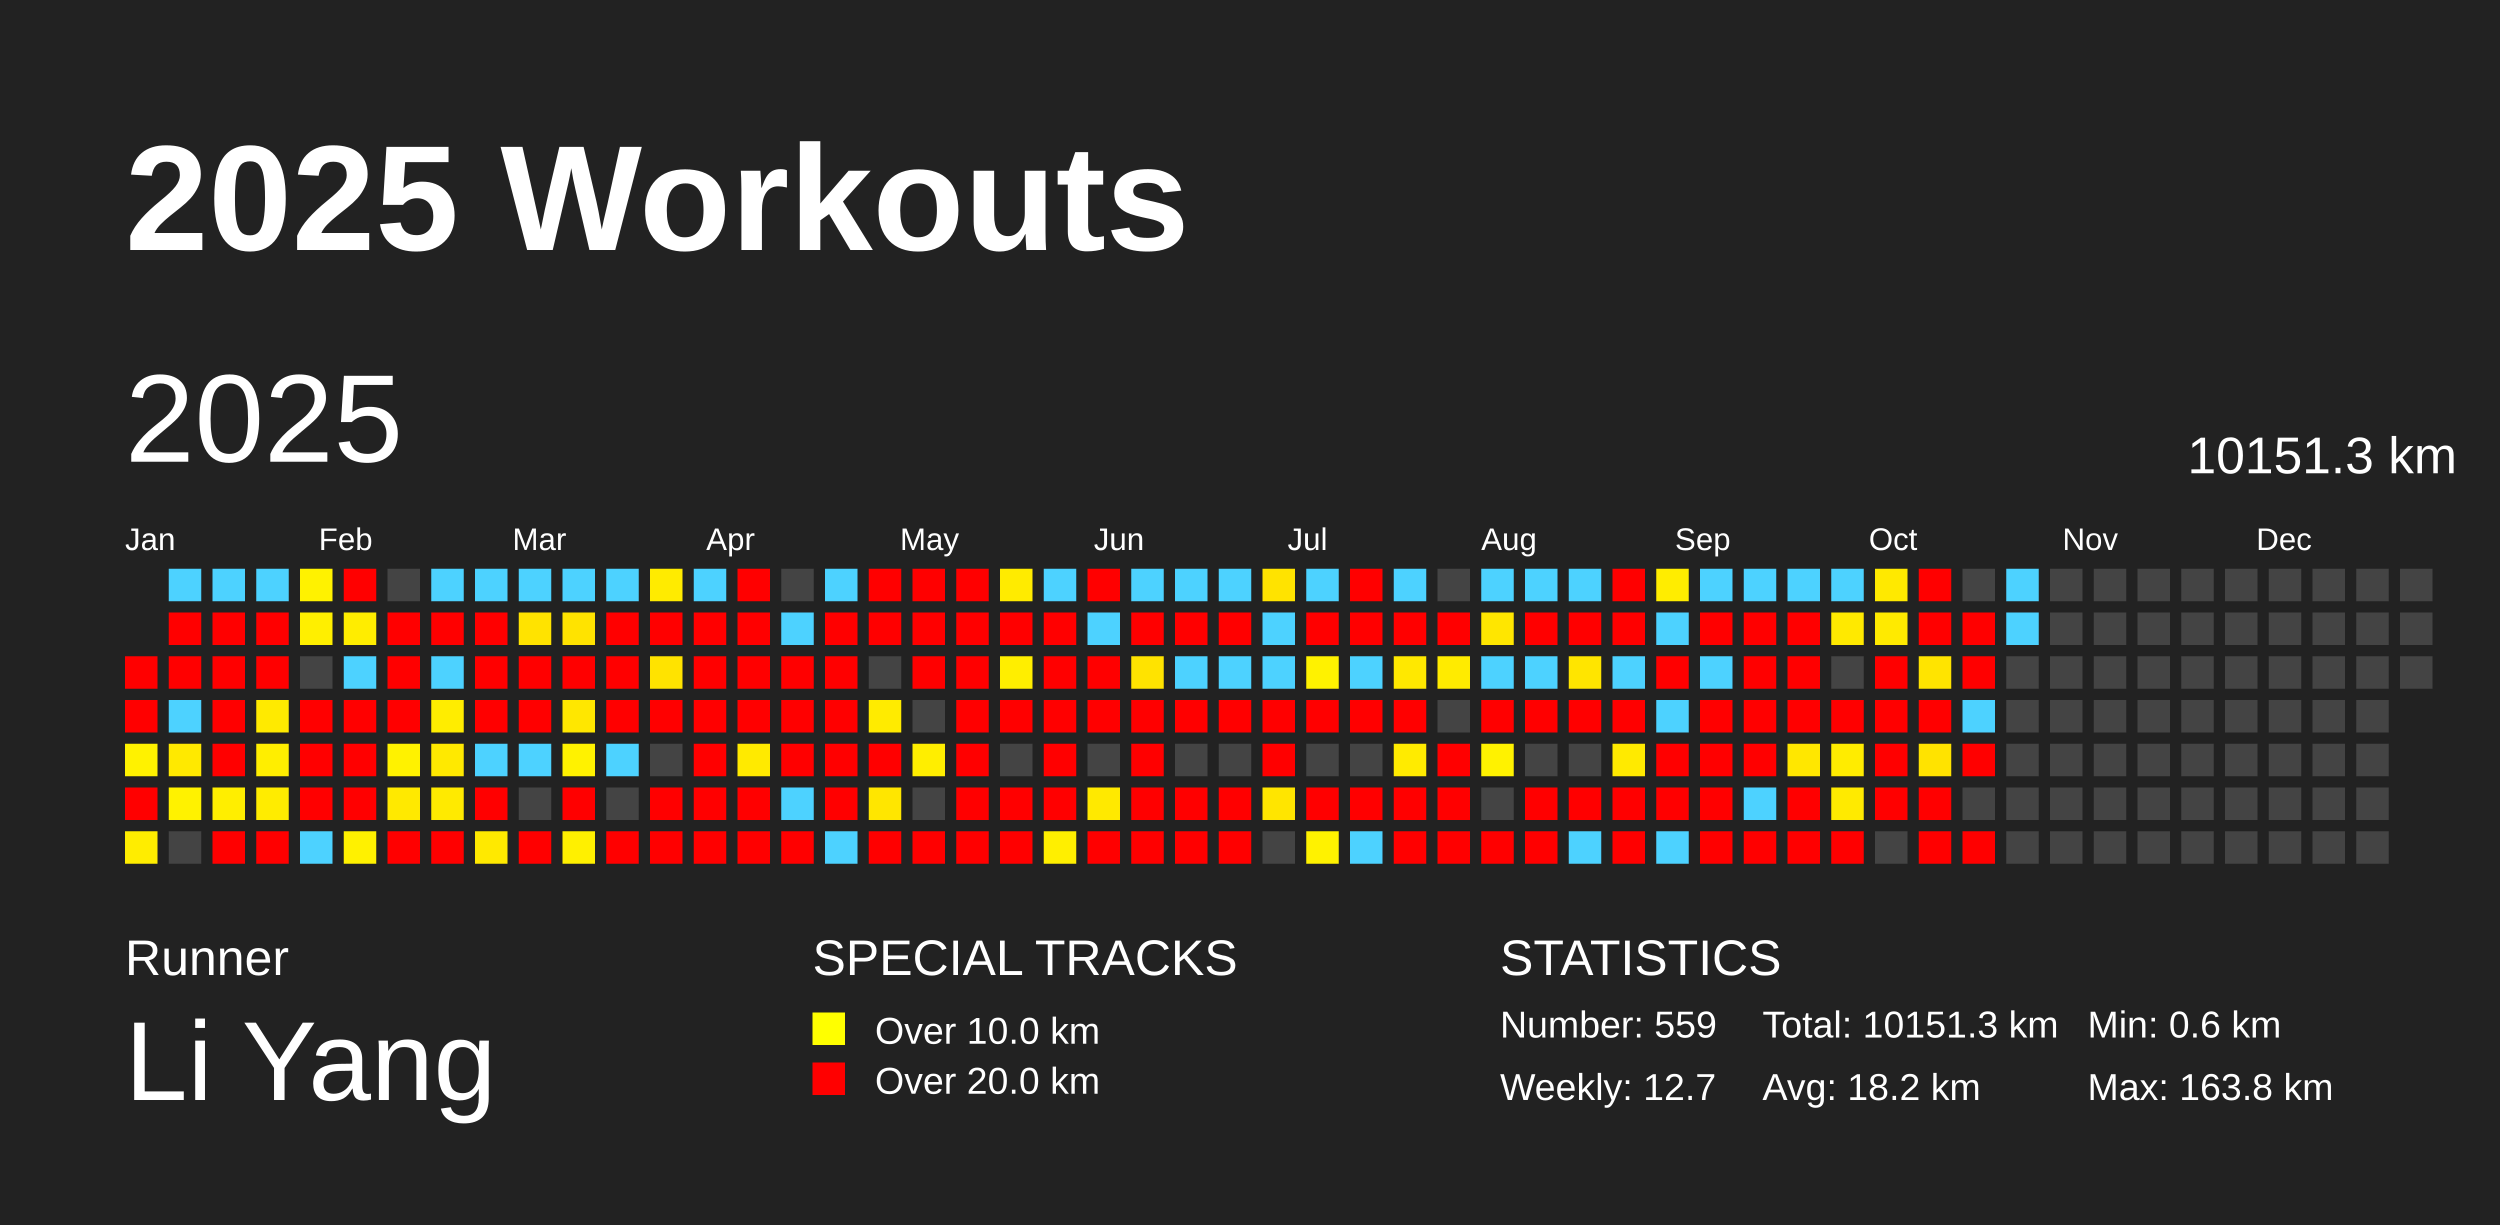
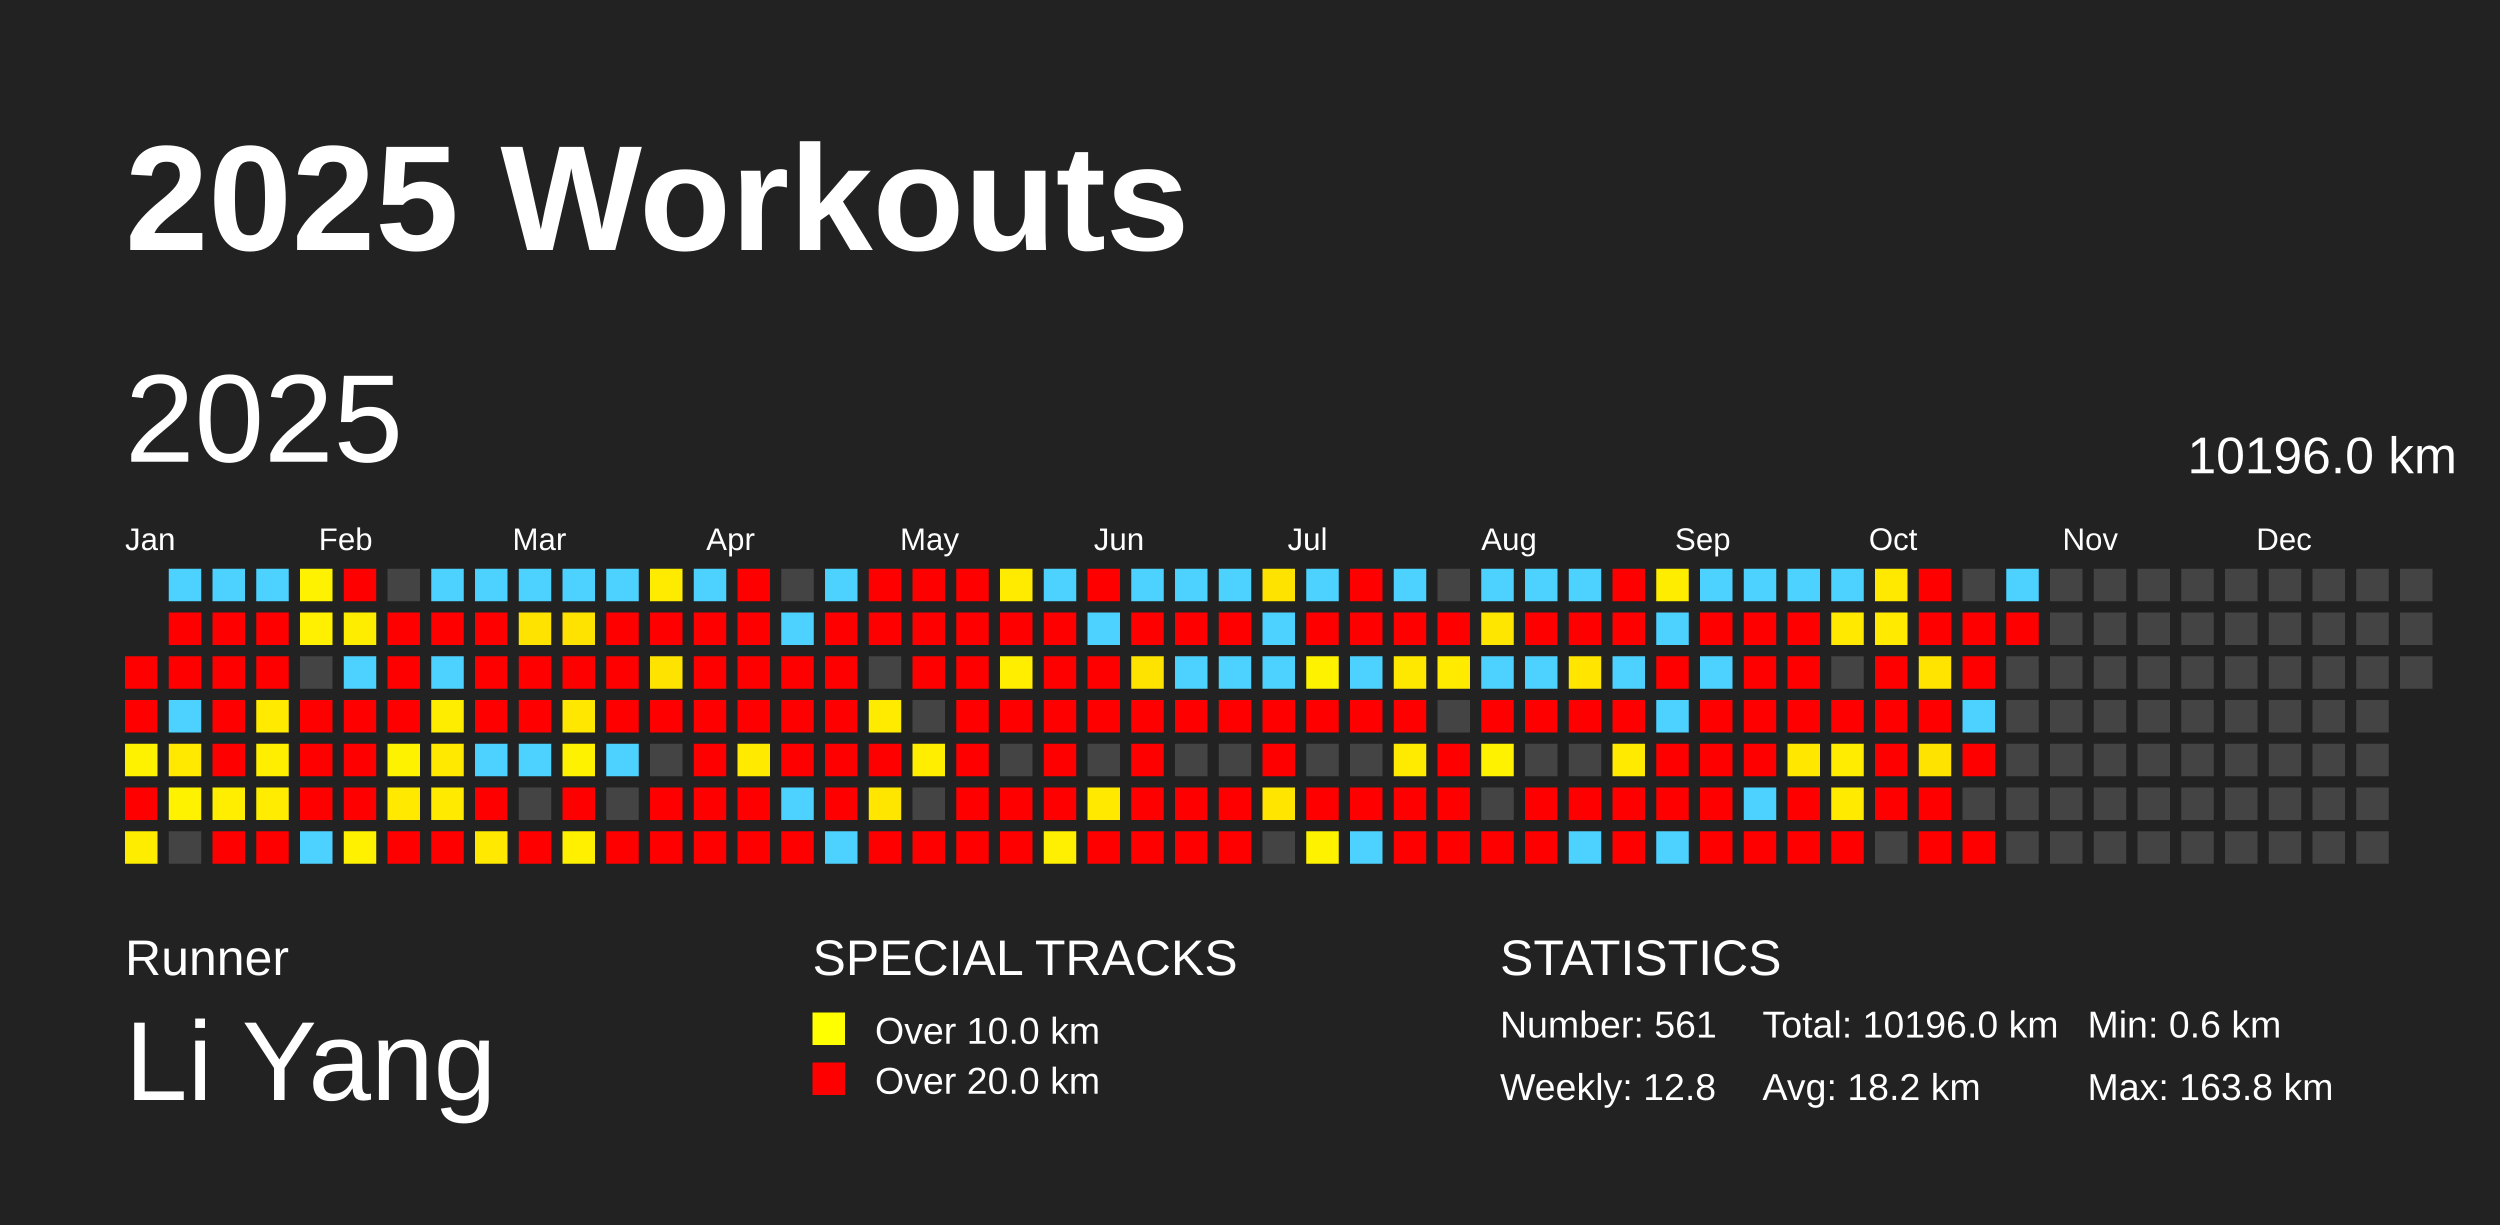
<svg xmlns="http://www.w3.org/2000/svg" baseProfile="full" height="98mm" version="1.1" viewBox="0,0,200,98" width="200mm">
  <defs />
  <rect fill="#222222" height="98" width="200" x="0" y="0" />
  <text fill="#FFFFFF" style="font-size:12px; font-family:Arial; font-weight:bold;" x="10" y="20">2025 Workouts</text>
  <text fill="#FFFFFF" style="font-size:4px; font-family:Arial" x="10" y="78">Runner</text>
  <text fill="#FFFFFF" style="font-size:9px; font-family:Arial" x="10" y="88">Li Yang</text>
  <text fill="#FFFFFF" style="font-size:4px; font-family:Arial" x="65" y="78">SPECIAL TRACKS</text>
  <rect fill="yellow" height="2.6" width="2.6" x="65" y="81" />
  <text fill="#FFFFFF" style="font-size:3px; font-family:Arial" x="70" y="83.5">Over 10.0 km</text>
  <rect fill="red" height="2.6" width="2.6" x="65" y="85" />
  <text fill="#FFFFFF" style="font-size:3px; font-family:Arial" x="70" y="87.5">Over 20.0 km</text>
  <text fill="#FFFFFF" style="font-size:4px; font-family:Arial" x="120" y="78">STATISTICS</text>
-   <text fill="#FFFFFF" style="font-size:3px; font-family:Arial" x="120" y="83">Number: 559</text>
-   <text fill="#FFFFFF" style="font-size:3px; font-family:Arial" x="120" y="88">Weekly: 12.7</text>
-   <text fill="#FFFFFF" style="font-size:3px; font-family:Arial" x="141" y="83">Total: 10151.3 km</text>
+   <text fill="#FFFFFF" style="font-size:3px; font-family:Arial" x="120" y="83">Number: 561</text>
+   <text fill="#FFFFFF" style="font-size:3px; font-family:Arial" x="120" y="88">Weekly: 12.8</text>
+   <text fill="#FFFFFF" style="font-size:3px; font-family:Arial" x="141" y="83">Total: 10196.0 km</text>
  <text fill="#FFFFFF" style="font-size:3px; font-family:Arial" x="141" y="88">Avg: 18.2 km</text>
  <text fill="#FFFFFF" style="font-size:3px; font-family:Arial" x="167" y="83">Min: 0.6 km</text>
  <text fill="#FFFFFF" style="font-size:3px; font-family:Arial" x="167" y="88">Max: 163.8 km</text>
  <text dominant-baseline="hanging" fill="#FFFFFF" style="font-size:10.0px; font-family:Arial;" x="10" y="30">2025</text>
-   <text dominant-baseline="hanging" fill="#FFFFFF" style="font-size:4.125px; font-family:Arial;" x="175" y="35">10151.3 km</text>
+   <text dominant-baseline="hanging" fill="#FFFFFF" style="font-size:4.125px; font-family:Arial;" x="175" y="35">10196.0 km</text>
  <text fill="#FFFFFF" style="font-size:2.5px; font-family:Arial" x="10.0" y="44">Jan</text>
  <text fill="#FFFFFF" style="font-size:2.5px; font-family:Arial" x="25.5" y="44">Feb</text>
  <text fill="#FFFFFF" style="font-size:2.5px; font-family:Arial" x="41.0" y="44">Mar</text>
  <text fill="#FFFFFF" style="font-size:2.5px; font-family:Arial" x="56.5" y="44">Apr</text>
  <text fill="#FFFFFF" style="font-size:2.5px; font-family:Arial" x="72.0" y="44">May</text>
  <text fill="#FFFFFF" style="font-size:2.5px; font-family:Arial" x="87.5" y="44">Jun</text>
  <text fill="#FFFFFF" style="font-size:2.5px; font-family:Arial" x="103.0" y="44">Jul</text>
  <text fill="#FFFFFF" style="font-size:2.5px; font-family:Arial" x="118.5" y="44">Aug</text>
  <text fill="#FFFFFF" style="font-size:2.5px; font-family:Arial" x="134.0" y="44">Sep</text>
  <text fill="#FFFFFF" style="font-size:2.5px; font-family:Arial" x="149.5" y="44">Oct</text>
  <text fill="#FFFFFF" style="font-size:2.5px; font-family:Arial" x="165.0" y="44">Nov</text>
  <text fill="#FFFFFF" style="font-size:2.5px; font-family:Arial" x="180.5" y="44">Dec</text>
  <rect fill="red" height="2.6" width="2.6" x="10.0" y="52.5" />
  <rect fill="red" height="2.6" width="2.6" x="10.0" y="56.0" />
  <rect fill="#fff200" height="2.6" width="2.6" x="10.0" y="59.5" />
  <rect fill="red" height="2.6" width="2.6" x="10.0" y="63.0" />
  <rect fill="#ffed00" height="2.6" width="2.6" x="10.0" y="66.5" />
  <rect fill="#4dd2ff" height="2.6" width="2.6" x="13.5" y="45.5" />
  <rect fill="red" height="2.6" width="2.6" x="13.5" y="49.0" />
  <rect fill="red" height="2.6" width="2.6" x="13.5" y="52.5" />
  <rect fill="#4dd2ff" height="2.6" width="2.6" x="13.5" y="56.0" />
  <rect fill="#ffe900" height="2.6" width="2.6" x="13.5" y="59.5" />
  <rect fill="#fff200" height="2.6" width="2.6" x="13.5" y="63.0" />
  <rect fill="#444444" height="2.6" width="2.6" x="13.5" y="66.5" />
  <rect fill="#4dd2ff" height="2.6" width="2.6" x="17.0" y="45.5" />
  <rect fill="red" height="2.6" width="2.6" x="17.0" y="49.0" />
  <rect fill="red" height="2.6" width="2.6" x="17.0" y="52.5" />
  <rect fill="red" height="2.6" width="2.6" x="17.0" y="56.0" />
  <rect fill="red" height="2.6" width="2.6" x="17.0" y="59.5" />
  <rect fill="#ffee00" height="2.6" width="2.6" x="17.0" y="63.0" />
  <rect fill="red" height="2.6" width="2.6" x="17.0" y="66.5" />
  <rect fill="#4dd2ff" height="2.6" width="2.6" x="20.5" y="45.5" />
  <rect fill="red" height="2.6" width="2.6" x="20.5" y="49.0" />
  <rect fill="red" height="2.6" width="2.6" x="20.5" y="52.5" />
  <rect fill="#ffea00" height="2.6" width="2.6" x="20.5" y="56.0" />
  <rect fill="#ffee00" height="2.6" width="2.6" x="20.5" y="59.5" />
  <rect fill="#ffec00" height="2.6" width="2.6" x="20.5" y="63.0" />
  <rect fill="red" height="2.6" width="2.6" x="20.5" y="66.5" />
  <rect fill="#fff200" height="2.6" width="2.6" x="24.0" y="45.5" />
  <rect fill="#ffef00" height="2.6" width="2.6" x="24.0" y="49.0" />
  <rect fill="#444444" height="2.6" width="2.6" x="24.0" y="52.5" />
  <rect fill="red" height="2.6" width="2.6" x="24.0" y="56.0" />
  <rect fill="red" height="2.6" width="2.6" x="24.0" y="59.5" />
  <rect fill="red" height="2.6" width="2.6" x="24.0" y="63.0" />
  <rect fill="#4dd2ff" height="2.6" width="2.6" x="24.0" y="66.5" />
  <rect fill="red" height="2.6" width="2.6" x="27.5" y="45.5" />
  <rect fill="#ffed00" height="2.6" width="2.6" x="27.5" y="49.0" />
  <rect fill="#4dd2ff" height="2.6" width="2.6" x="27.5" y="52.5" />
  <rect fill="red" height="2.6" width="2.6" x="27.5" y="56.0" />
  <rect fill="red" height="2.6" width="2.6" x="27.5" y="59.5" />
  <rect fill="red" height="2.6" width="2.6" x="27.5" y="63.0" />
  <rect fill="#fff100" height="2.6" width="2.6" x="27.5" y="66.5" />
  <rect fill="#444444" height="2.6" width="2.6" x="31.0" y="45.5" />
  <rect fill="red" height="2.6" width="2.6" x="31.0" y="49.0" />
  <rect fill="red" height="2.6" width="2.6" x="31.0" y="52.5" />
  <rect fill="red" height="2.6" width="2.6" x="31.0" y="56.0" />
  <rect fill="#fff200" height="2.6" width="2.6" x="31.0" y="59.5" />
  <rect fill="#ffe900" height="2.6" width="2.6" x="31.0" y="63.0" />
  <rect fill="red" height="2.6" width="2.6" x="31.0" y="66.5" />
  <rect fill="#4dd2ff" height="2.6" width="2.6" x="34.5" y="45.5" />
  <rect fill="red" height="2.6" width="2.6" x="34.5" y="49.0" />
  <rect fill="#4dd2ff" height="2.6" width="2.6" x="34.5" y="52.5" />
  <rect fill="#ffed00" height="2.6" width="2.6" x="34.5" y="56.0" />
  <rect fill="#ffe900" height="2.6" width="2.6" x="34.5" y="59.5" />
  <rect fill="#ffea00" height="2.6" width="2.6" x="34.5" y="63.0" />
  <rect fill="red" height="2.6" width="2.6" x="34.5" y="66.5" />
  <rect fill="#4dd2ff" height="2.6" width="2.6" x="38.0" y="45.5" />
  <rect fill="red" height="2.6" width="2.6" x="38.0" y="49.0" />
  <rect fill="red" height="2.6" width="2.6" x="38.0" y="52.5" />
  <rect fill="red" height="2.6" width="2.6" x="38.0" y="56.0" />
  <rect fill="#4dd2ff" height="2.6" width="2.6" x="38.0" y="59.5" />
  <rect fill="red" height="2.6" width="2.6" x="38.0" y="63.0" />
  <rect fill="#ffe900" height="2.6" width="2.6" x="38.0" y="66.5" />
  <rect fill="#4dd2ff" height="2.6" width="2.6" x="41.5" y="45.5" />
  <rect fill="#ffe300" height="2.6" width="2.6" x="41.5" y="49.0" />
  <rect fill="red" height="2.6" width="2.6" x="41.5" y="52.5" />
  <rect fill="red" height="2.6" width="2.6" x="41.5" y="56.0" />
  <rect fill="#4dd2ff" height="2.6" width="2.6" x="41.5" y="59.5" />
  <rect fill="#444444" height="2.6" width="2.6" x="41.5" y="63.0" />
  <rect fill="red" height="2.6" width="2.6" x="41.5" y="66.5" />
  <rect fill="#4dd2ff" height="2.6" width="2.6" x="45.0" y="45.5" />
  <rect fill="#ffe300" height="2.6" width="2.6" x="45.0" y="49.0" />
  <rect fill="red" height="2.6" width="2.6" x="45.0" y="52.5" />
  <rect fill="#ffe700" height="2.6" width="2.6" x="45.0" y="56.0" />
  <rect fill="#fff200" height="2.6" width="2.6" x="45.0" y="59.5" />
  <rect fill="red" height="2.6" width="2.6" x="45.0" y="63.0" />
  <rect fill="#fff000" height="2.6" width="2.6" x="45.0" y="66.5" />
  <rect fill="#4dd2ff" height="2.6" width="2.6" x="48.5" y="45.5" />
  <rect fill="red" height="2.6" width="2.6" x="48.5" y="49.0" />
  <rect fill="red" height="2.6" width="2.6" x="48.5" y="52.5" />
  <rect fill="red" height="2.6" width="2.6" x="48.5" y="56.0" />
  <rect fill="#4dd2ff" height="2.6" width="2.6" x="48.5" y="59.5" />
  <rect fill="#444444" height="2.6" width="2.6" x="48.5" y="63.0" />
  <rect fill="red" height="2.6" width="2.6" x="48.5" y="66.5" />
  <rect fill="#ffeb00" height="2.6" width="2.6" x="52.0" y="45.5" />
  <rect fill="red" height="2.6" width="2.6" x="52.0" y="49.0" />
  <rect fill="#ffe300" height="2.6" width="2.6" x="52.0" y="52.5" />
  <rect fill="red" height="2.6" width="2.6" x="52.0" y="56.0" />
  <rect fill="#444444" height="2.6" width="2.6" x="52.0" y="59.5" />
  <rect fill="red" height="2.6" width="2.6" x="52.0" y="63.0" />
  <rect fill="red" height="2.6" width="2.6" x="52.0" y="66.5" />
  <rect fill="#4dd2ff" height="2.6" width="2.6" x="55.5" y="45.5" />
  <rect fill="red" height="2.6" width="2.6" x="55.5" y="49.0" />
  <rect fill="red" height="2.6" width="2.6" x="55.5" y="52.5" />
  <rect fill="red" height="2.6" width="2.6" x="55.5" y="56.0" />
  <rect fill="red" height="2.6" width="2.6" x="55.5" y="59.5" />
  <rect fill="red" height="2.6" width="2.6" x="55.5" y="63.0" />
  <rect fill="red" height="2.6" width="2.6" x="55.5" y="66.5" />
  <rect fill="red" height="2.6" width="2.6" x="59.0" y="45.5" />
  <rect fill="red" height="2.6" width="2.6" x="59.0" y="49.0" />
  <rect fill="red" height="2.6" width="2.6" x="59.0" y="52.5" />
  <rect fill="red" height="2.6" width="2.6" x="59.0" y="56.0" />
  <rect fill="#ffea00" height="2.6" width="2.6" x="59.0" y="59.5" />
  <rect fill="red" height="2.6" width="2.6" x="59.0" y="63.0" />
  <rect fill="red" height="2.6" width="2.6" x="59.0" y="66.5" />
  <rect fill="#444444" height="2.6" width="2.6" x="62.5" y="45.5" />
  <rect fill="#4dd2ff" height="2.6" width="2.6" x="62.5" y="49.0" />
  <rect fill="red" height="2.6" width="2.6" x="62.5" y="52.5" />
  <rect fill="red" height="2.6" width="2.6" x="62.5" y="56.0" />
  <rect fill="red" height="2.6" width="2.6" x="62.5" y="59.5" />
  <rect fill="#4dd2ff" height="2.6" width="2.6" x="62.5" y="63.0" />
  <rect fill="red" height="2.6" width="2.6" x="62.5" y="66.5" />
  <rect fill="#4dd2ff" height="2.6" width="2.6" x="66.0" y="45.5" />
  <rect fill="red" height="2.6" width="2.6" x="66.0" y="49.0" />
  <rect fill="red" height="2.6" width="2.6" x="66.0" y="52.5" />
  <rect fill="red" height="2.6" width="2.6" x="66.0" y="56.0" />
  <rect fill="red" height="2.6" width="2.6" x="66.0" y="59.5" />
  <rect fill="red" height="2.6" width="2.6" x="66.0" y="63.0" />
  <rect fill="#4dd2ff" height="2.6" width="2.6" x="66.0" y="66.5" />
  <rect fill="red" height="2.6" width="2.6" x="69.5" y="45.5" />
  <rect fill="red" height="2.6" width="2.6" x="69.5" y="49.0" />
  <rect fill="#444444" height="2.6" width="2.6" x="69.5" y="52.5" />
  <rect fill="#ffeb00" height="2.6" width="2.6" x="69.5" y="56.0" />
  <rect fill="red" height="2.6" width="2.6" x="69.5" y="59.5" />
  <rect fill="#ffe600" height="2.6" width="2.6" x="69.5" y="63.0" />
  <rect fill="red" height="2.6" width="2.6" x="69.5" y="66.5" />
  <rect fill="red" height="2.6" width="2.6" x="73.0" y="45.5" />
  <rect fill="red" height="2.6" width="2.6" x="73.0" y="49.0" />
  <rect fill="red" height="2.6" width="2.6" x="73.0" y="52.5" />
  <rect fill="#444444" height="2.6" width="2.6" x="73.0" y="56.0" />
  <rect fill="#ffee00" height="2.6" width="2.6" x="73.0" y="59.5" />
  <rect fill="#444444" height="2.6" width="2.6" x="73.0" y="63.0" />
  <rect fill="red" height="2.6" width="2.6" x="73.0" y="66.5" />
  <rect fill="red" height="2.6" width="2.6" x="76.5" y="45.5" />
  <rect fill="red" height="2.6" width="2.6" x="76.5" y="49.0" />
  <rect fill="red" height="2.6" width="2.6" x="76.5" y="52.5" />
  <rect fill="red" height="2.6" width="2.6" x="76.5" y="56.0" />
  <rect fill="red" height="2.6" width="2.6" x="76.5" y="59.5" />
  <rect fill="red" height="2.6" width="2.6" x="76.5" y="63.0" />
  <rect fill="red" height="2.6" width="2.6" x="76.5" y="66.5" />
  <rect fill="#ffeb00" height="2.6" width="2.6" x="80.0" y="45.5" />
  <rect fill="red" height="2.6" width="2.6" x="80.0" y="49.0" />
  <rect fill="#ffee00" height="2.6" width="2.6" x="80.0" y="52.5" />
  <rect fill="red" height="2.6" width="2.6" x="80.0" y="56.0" />
  <rect fill="#444444" height="2.6" width="2.6" x="80.0" y="59.5" />
  <rect fill="red" height="2.6" width="2.6" x="80.0" y="63.0" />
  <rect fill="red" height="2.6" width="2.6" x="80.0" y="66.5" />
  <rect fill="#4dd2ff" height="2.6" width="2.6" x="83.5" y="45.5" />
  <rect fill="red" height="2.6" width="2.6" x="83.5" y="49.0" />
  <rect fill="red" height="2.6" width="2.6" x="83.5" y="52.5" />
  <rect fill="red" height="2.6" width="2.6" x="83.5" y="56.0" />
  <rect fill="red" height="2.6" width="2.6" x="83.5" y="59.5" />
  <rect fill="red" height="2.6" width="2.6" x="83.5" y="63.0" />
  <rect fill="#ffef00" height="2.6" width="2.6" x="83.5" y="66.5" />
  <rect fill="red" height="2.6" width="2.6" x="87.0" y="45.5" />
  <rect fill="#4dd2ff" height="2.6" width="2.6" x="87.0" y="49.0" />
  <rect fill="red" height="2.6" width="2.6" x="87.0" y="52.5" />
  <rect fill="red" height="2.6" width="2.6" x="87.0" y="56.0" />
  <rect fill="#444444" height="2.6" width="2.6" x="87.0" y="59.5" />
  <rect fill="#ffe900" height="2.6" width="2.6" x="87.0" y="63.0" />
  <rect fill="red" height="2.6" width="2.6" x="87.0" y="66.5" />
  <rect fill="#4dd2ff" height="2.6" width="2.6" x="90.5" y="45.5" />
  <rect fill="red" height="2.6" width="2.6" x="90.5" y="49.0" />
  <rect fill="#ffe300" height="2.6" width="2.6" x="90.5" y="52.5" />
  <rect fill="red" height="2.6" width="2.6" x="90.5" y="56.0" />
  <rect fill="red" height="2.6" width="2.6" x="90.5" y="59.5" />
  <rect fill="red" height="2.6" width="2.6" x="90.5" y="63.0" />
  <rect fill="red" height="2.6" width="2.6" x="90.5" y="66.5" />
  <rect fill="#4dd2ff" height="2.6" width="2.6" x="94.0" y="45.5" />
  <rect fill="red" height="2.6" width="2.6" x="94.0" y="49.0" />
  <rect fill="#4dd2ff" height="2.6" width="2.6" x="94.0" y="52.5" />
  <rect fill="red" height="2.6" width="2.6" x="94.0" y="56.0" />
  <rect fill="#444444" height="2.6" width="2.6" x="94.0" y="59.5" />
  <rect fill="red" height="2.6" width="2.6" x="94.0" y="63.0" />
  <rect fill="red" height="2.6" width="2.6" x="94.0" y="66.5" />
  <rect fill="#4dd2ff" height="2.6" width="2.6" x="97.5" y="45.5" />
  <rect fill="red" height="2.6" width="2.6" x="97.5" y="49.0" />
  <rect fill="#4dd2ff" height="2.6" width="2.6" x="97.5" y="52.5" />
  <rect fill="red" height="2.6" width="2.6" x="97.5" y="56.0" />
  <rect fill="#444444" height="2.6" width="2.6" x="97.5" y="59.5" />
  <rect fill="red" height="2.6" width="2.6" x="97.5" y="63.0" />
  <rect fill="red" height="2.6" width="2.6" x="97.5" y="66.5" />
  <rect fill="#ffe300" height="2.6" width="2.6" x="101.0" y="45.5" />
  <rect fill="#4dd2ff" height="2.6" width="2.6" x="101.0" y="49.0" />
  <rect fill="#4dd2ff" height="2.6" width="2.6" x="101.0" y="52.5" />
  <rect fill="red" height="2.6" width="2.6" x="101.0" y="56.0" />
  <rect fill="red" height="2.6" width="2.6" x="101.0" y="59.5" />
  <rect fill="#ffe500" height="2.6" width="2.6" x="101.0" y="63.0" />
  <rect fill="#444444" height="2.6" width="2.6" x="101.0" y="66.5" />
  <rect fill="#4dd2ff" height="2.6" width="2.6" x="104.5" y="45.5" />
  <rect fill="red" height="2.6" width="2.6" x="104.5" y="49.0" />
  <rect fill="#fff200" height="2.6" width="2.6" x="104.5" y="52.5" />
  <rect fill="red" height="2.6" width="2.6" x="104.5" y="56.0" />
  <rect fill="#444444" height="2.6" width="2.6" x="104.5" y="59.5" />
  <rect fill="red" height="2.6" width="2.6" x="104.5" y="63.0" />
  <rect fill="#fff200" height="2.6" width="2.6" x="104.5" y="66.5" />
  <rect fill="red" height="2.6" width="2.6" x="108.0" y="45.5" />
  <rect fill="red" height="2.6" width="2.6" x="108.0" y="49.0" />
  <rect fill="#4dd2ff" height="2.6" width="2.6" x="108.0" y="52.5" />
  <rect fill="red" height="2.6" width="2.6" x="108.0" y="56.0" />
  <rect fill="#444444" height="2.6" width="2.6" x="108.0" y="59.5" />
  <rect fill="red" height="2.6" width="2.6" x="108.0" y="63.0" />
  <rect fill="#4dd2ff" height="2.6" width="2.6" x="108.0" y="66.5" />
  <rect fill="#4dd2ff" height="2.6" width="2.6" x="111.5" y="45.5" />
  <rect fill="red" height="2.6" width="2.6" x="111.5" y="49.0" />
  <rect fill="#ffe800" height="2.6" width="2.6" x="111.5" y="52.5" />
  <rect fill="red" height="2.6" width="2.6" x="111.5" y="56.0" />
  <rect fill="#ffeb00" height="2.6" width="2.6" x="111.5" y="59.5" />
  <rect fill="red" height="2.6" width="2.6" x="111.5" y="63.0" />
  <rect fill="red" height="2.6" width="2.6" x="111.5" y="66.5" />
  <rect fill="#444444" height="2.6" width="2.6" x="115.0" y="45.5" />
  <rect fill="red" height="2.6" width="2.6" x="115.0" y="49.0" />
  <rect fill="#ffeb00" height="2.6" width="2.6" x="115.0" y="52.5" />
  <rect fill="#444444" height="2.6" width="2.6" x="115.0" y="56.0" />
  <rect fill="red" height="2.6" width="2.6" x="115.0" y="59.5" />
  <rect fill="red" height="2.6" width="2.6" x="115.0" y="63.0" />
  <rect fill="red" height="2.6" width="2.6" x="115.0" y="66.5" />
  <rect fill="#4dd2ff" height="2.6" width="2.6" x="118.5" y="45.5" />
  <rect fill="#ffe600" height="2.6" width="2.6" x="118.5" y="49.0" />
  <rect fill="#4dd2ff" height="2.6" width="2.6" x="118.5" y="52.5" />
  <rect fill="red" height="2.6" width="2.6" x="118.5" y="56.0" />
  <rect fill="#fff200" height="2.6" width="2.6" x="118.5" y="59.5" />
  <rect fill="#444444" height="2.6" width="2.6" x="118.5" y="63.0" />
  <rect fill="red" height="2.6" width="2.6" x="118.5" y="66.5" />
  <rect fill="#4dd2ff" height="2.6" width="2.6" x="122.0" y="45.5" />
  <rect fill="red" height="2.6" width="2.6" x="122.0" y="49.0" />
  <rect fill="#4dd2ff" height="2.6" width="2.6" x="122.0" y="52.5" />
  <rect fill="red" height="2.6" width="2.6" x="122.0" y="56.0" />
  <rect fill="#444444" height="2.6" width="2.6" x="122.0" y="59.5" />
  <rect fill="red" height="2.6" width="2.6" x="122.0" y="63.0" />
  <rect fill="red" height="2.6" width="2.6" x="122.0" y="66.5" />
  <rect fill="#4dd2ff" height="2.6" width="2.6" x="125.5" y="45.5" />
  <rect fill="red" height="2.6" width="2.6" x="125.5" y="49.0" />
  <rect fill="#ffe500" height="2.6" width="2.6" x="125.5" y="52.5" />
  <rect fill="red" height="2.6" width="2.6" x="125.5" y="56.0" />
  <rect fill="#444444" height="2.6" width="2.6" x="125.5" y="59.5" />
  <rect fill="red" height="2.6" width="2.6" x="125.5" y="63.0" />
  <rect fill="#4dd2ff" height="2.6" width="2.6" x="125.5" y="66.5" />
  <rect fill="red" height="2.6" width="2.6" x="129.0" y="45.5" />
  <rect fill="red" height="2.6" width="2.6" x="129.0" y="49.0" />
  <rect fill="#4dd2ff" height="2.6" width="2.6" x="129.0" y="52.5" />
  <rect fill="red" height="2.6" width="2.6" x="129.0" y="56.0" />
  <rect fill="#ffea00" height="2.6" width="2.6" x="129.0" y="59.5" />
  <rect fill="red" height="2.6" width="2.6" x="129.0" y="63.0" />
  <rect fill="red" height="2.6" width="2.6" x="129.0" y="66.5" />
  <rect fill="#ffed00" height="2.6" width="2.6" x="132.5" y="45.5" />
  <rect fill="#4dd2ff" height="2.6" width="2.6" x="132.5" y="49.0" />
  <rect fill="red" height="2.6" width="2.6" x="132.5" y="52.5" />
  <rect fill="#4dd2ff" height="2.6" width="2.6" x="132.5" y="56.0" />
  <rect fill="red" height="2.6" width="2.6" x="132.5" y="59.5" />
  <rect fill="red" height="2.6" width="2.6" x="132.5" y="63.0" />
  <rect fill="#4dd2ff" height="2.6" width="2.6" x="132.5" y="66.5" />
  <rect fill="#4dd2ff" height="2.6" width="2.6" x="136.0" y="45.5" />
  <rect fill="red" height="2.6" width="2.6" x="136.0" y="49.0" />
  <rect fill="#4dd2ff" height="2.6" width="2.6" x="136.0" y="52.5" />
  <rect fill="red" height="2.6" width="2.6" x="136.0" y="56.0" />
  <rect fill="red" height="2.6" width="2.6" x="136.0" y="59.5" />
  <rect fill="red" height="2.6" width="2.6" x="136.0" y="63.0" />
  <rect fill="red" height="2.6" width="2.6" x="136.0" y="66.5" />
  <rect fill="#4dd2ff" height="2.6" width="2.6" x="139.5" y="45.5" />
  <rect fill="red" height="2.6" width="2.6" x="139.5" y="49.0" />
  <rect fill="red" height="2.6" width="2.6" x="139.5" y="52.5" />
  <rect fill="red" height="2.6" width="2.6" x="139.5" y="56.0" />
  <rect fill="red" height="2.6" width="2.6" x="139.5" y="59.5" />
  <rect fill="#4dd2ff" height="2.6" width="2.6" x="139.5" y="63.0" />
  <rect fill="red" height="2.6" width="2.6" x="139.5" y="66.5" />
  <rect fill="#4dd2ff" height="2.6" width="2.6" x="143.0" y="45.5" />
  <rect fill="red" height="2.6" width="2.6" x="143.0" y="49.0" />
  <rect fill="red" height="2.6" width="2.6" x="143.0" y="52.5" />
  <rect fill="red" height="2.6" width="2.6" x="143.0" y="56.0" />
  <rect fill="#ffe700" height="2.6" width="2.6" x="143.0" y="59.5" />
  <rect fill="red" height="2.6" width="2.6" x="143.0" y="63.0" />
  <rect fill="red" height="2.6" width="2.6" x="143.0" y="66.5" />
  <rect fill="#4dd2ff" height="2.6" width="2.6" x="146.5" y="45.5" />
  <rect fill="#ffe900" height="2.6" width="2.6" x="146.5" y="49.0" />
  <rect fill="#444444" height="2.6" width="2.6" x="146.5" y="52.5" />
  <rect fill="red" height="2.6" width="2.6" x="146.5" y="56.0" />
  <rect fill="#ffec00" height="2.6" width="2.6" x="146.5" y="59.5" />
  <rect fill="#ffea00" height="2.6" width="2.6" x="146.5" y="63.0" />
  <rect fill="red" height="2.6" width="2.6" x="146.5" y="66.5" />
  <rect fill="#ffe900" height="2.6" width="2.6" x="150.0" y="45.5" />
  <rect fill="#ffea00" height="2.6" width="2.6" x="150.0" y="49.0" />
  <rect fill="red" height="2.6" width="2.6" x="150.0" y="52.5" />
  <rect fill="red" height="2.6" width="2.6" x="150.0" y="56.0" />
  <rect fill="red" height="2.6" width="2.6" x="150.0" y="59.5" />
  <rect fill="red" height="2.6" width="2.6" x="150.0" y="63.0" />
  <rect fill="#444444" height="2.6" width="2.6" x="150.0" y="66.5" />
  <rect fill="red" height="2.6" width="2.6" x="153.5" y="45.5" />
  <rect fill="red" height="2.6" width="2.6" x="153.5" y="49.0" />
  <rect fill="#ffe400" height="2.6" width="2.6" x="153.5" y="52.5" />
  <rect fill="red" height="2.6" width="2.6" x="153.5" y="56.0" />
  <rect fill="#ffe300" height="2.6" width="2.6" x="153.5" y="59.5" />
  <rect fill="red" height="2.6" width="2.6" x="153.5" y="63.0" />
  <rect fill="red" height="2.6" width="2.6" x="153.5" y="66.5" />
  <rect fill="#444444" height="2.6" width="2.6" x="157.0" y="45.5" />
  <rect fill="red" height="2.6" width="2.6" x="157.0" y="49.0" />
  <rect fill="red" height="2.6" width="2.6" x="157.0" y="52.5" />
  <rect fill="#4dd2ff" height="2.6" width="2.6" x="157.0" y="56.0" />
  <rect fill="red" height="2.6" width="2.6" x="157.0" y="59.5" />
  <rect fill="#444444" height="2.6" width="2.6" x="157.0" y="63.0" />
  <rect fill="red" height="2.6" width="2.6" x="157.0" y="66.5" />
  <rect fill="#4dd2ff" height="2.6" width="2.6" x="160.5" y="45.5" />
-   <rect fill="#4dd2ff" height="2.6" width="2.6" x="160.5" y="49.0" />
+   <rect fill="red" height="2.6" width="2.6" x="160.5" y="49.0" />
  <rect fill="#444444" height="2.6" width="2.6" x="160.5" y="52.5" />
  <rect fill="#444444" height="2.6" width="2.6" x="160.5" y="56.0" />
  <rect fill="#444444" height="2.6" width="2.6" x="160.5" y="59.5" />
  <rect fill="#444444" height="2.6" width="2.6" x="160.5" y="63.0" />
  <rect fill="#444444" height="2.6" width="2.6" x="160.5" y="66.5" />
  <rect fill="#444444" height="2.6" width="2.6" x="164.0" y="45.5" />
  <rect fill="#444444" height="2.6" width="2.6" x="164.0" y="49.0" />
  <rect fill="#444444" height="2.6" width="2.6" x="164.0" y="52.5" />
  <rect fill="#444444" height="2.6" width="2.6" x="164.0" y="56.0" />
  <rect fill="#444444" height="2.6" width="2.6" x="164.0" y="59.5" />
  <rect fill="#444444" height="2.6" width="2.6" x="164.0" y="63.0" />
  <rect fill="#444444" height="2.6" width="2.6" x="164.0" y="66.5" />
  <rect fill="#444444" height="2.6" width="2.6" x="167.5" y="45.5" />
  <rect fill="#444444" height="2.6" width="2.6" x="167.5" y="49.0" />
  <rect fill="#444444" height="2.6" width="2.6" x="167.5" y="52.5" />
  <rect fill="#444444" height="2.6" width="2.6" x="167.5" y="56.0" />
  <rect fill="#444444" height="2.6" width="2.6" x="167.5" y="59.5" />
  <rect fill="#444444" height="2.6" width="2.6" x="167.5" y="63.0" />
  <rect fill="#444444" height="2.6" width="2.6" x="167.5" y="66.5" />
  <rect fill="#444444" height="2.6" width="2.6" x="171.0" y="45.5" />
  <rect fill="#444444" height="2.6" width="2.6" x="171.0" y="49.0" />
  <rect fill="#444444" height="2.6" width="2.6" x="171.0" y="52.5" />
  <rect fill="#444444" height="2.6" width="2.6" x="171.0" y="56.0" />
  <rect fill="#444444" height="2.6" width="2.6" x="171.0" y="59.5" />
  <rect fill="#444444" height="2.6" width="2.6" x="171.0" y="63.0" />
  <rect fill="#444444" height="2.6" width="2.6" x="171.0" y="66.5" />
  <rect fill="#444444" height="2.6" width="2.6" x="174.5" y="45.5" />
  <rect fill="#444444" height="2.6" width="2.6" x="174.5" y="49.0" />
  <rect fill="#444444" height="2.6" width="2.6" x="174.5" y="52.5" />
  <rect fill="#444444" height="2.6" width="2.6" x="174.5" y="56.0" />
  <rect fill="#444444" height="2.6" width="2.6" x="174.5" y="59.5" />
  <rect fill="#444444" height="2.6" width="2.6" x="174.5" y="63.0" />
  <rect fill="#444444" height="2.6" width="2.6" x="174.5" y="66.5" />
  <rect fill="#444444" height="2.6" width="2.6" x="178.0" y="45.5" />
  <rect fill="#444444" height="2.6" width="2.6" x="178.0" y="49.0" />
  <rect fill="#444444" height="2.6" width="2.6" x="178.0" y="52.5" />
  <rect fill="#444444" height="2.6" width="2.6" x="178.0" y="56.0" />
  <rect fill="#444444" height="2.6" width="2.6" x="178.0" y="59.5" />
  <rect fill="#444444" height="2.6" width="2.6" x="178.0" y="63.0" />
  <rect fill="#444444" height="2.6" width="2.6" x="178.0" y="66.5" />
  <rect fill="#444444" height="2.6" width="2.6" x="181.5" y="45.5" />
  <rect fill="#444444" height="2.6" width="2.6" x="181.5" y="49.0" />
  <rect fill="#444444" height="2.6" width="2.6" x="181.5" y="52.5" />
  <rect fill="#444444" height="2.6" width="2.6" x="181.5" y="56.0" />
  <rect fill="#444444" height="2.6" width="2.6" x="181.5" y="59.5" />
  <rect fill="#444444" height="2.6" width="2.6" x="181.5" y="63.0" />
  <rect fill="#444444" height="2.6" width="2.6" x="181.5" y="66.5" />
  <rect fill="#444444" height="2.6" width="2.6" x="185.0" y="45.5" />
  <rect fill="#444444" height="2.6" width="2.6" x="185.0" y="49.0" />
  <rect fill="#444444" height="2.6" width="2.6" x="185.0" y="52.5" />
  <rect fill="#444444" height="2.6" width="2.6" x="185.0" y="56.0" />
  <rect fill="#444444" height="2.6" width="2.6" x="185.0" y="59.5" />
  <rect fill="#444444" height="2.6" width="2.6" x="185.0" y="63.0" />
  <rect fill="#444444" height="2.6" width="2.6" x="185.0" y="66.5" />
  <rect fill="#444444" height="2.6" width="2.6" x="188.5" y="45.5" />
  <rect fill="#444444" height="2.6" width="2.6" x="188.5" y="49.0" />
  <rect fill="#444444" height="2.6" width="2.6" x="188.5" y="52.5" />
  <rect fill="#444444" height="2.6" width="2.6" x="188.5" y="56.0" />
  <rect fill="#444444" height="2.6" width="2.6" x="188.5" y="59.5" />
  <rect fill="#444444" height="2.6" width="2.6" x="188.5" y="63.0" />
  <rect fill="#444444" height="2.6" width="2.6" x="188.5" y="66.5" />
  <rect fill="#444444" height="2.6" width="2.6" x="192.0" y="45.5" />
  <rect fill="#444444" height="2.6" width="2.6" x="192.0" y="49.0" />
  <rect fill="#444444" height="2.6" width="2.6" x="192.0" y="52.5" />
</svg>
